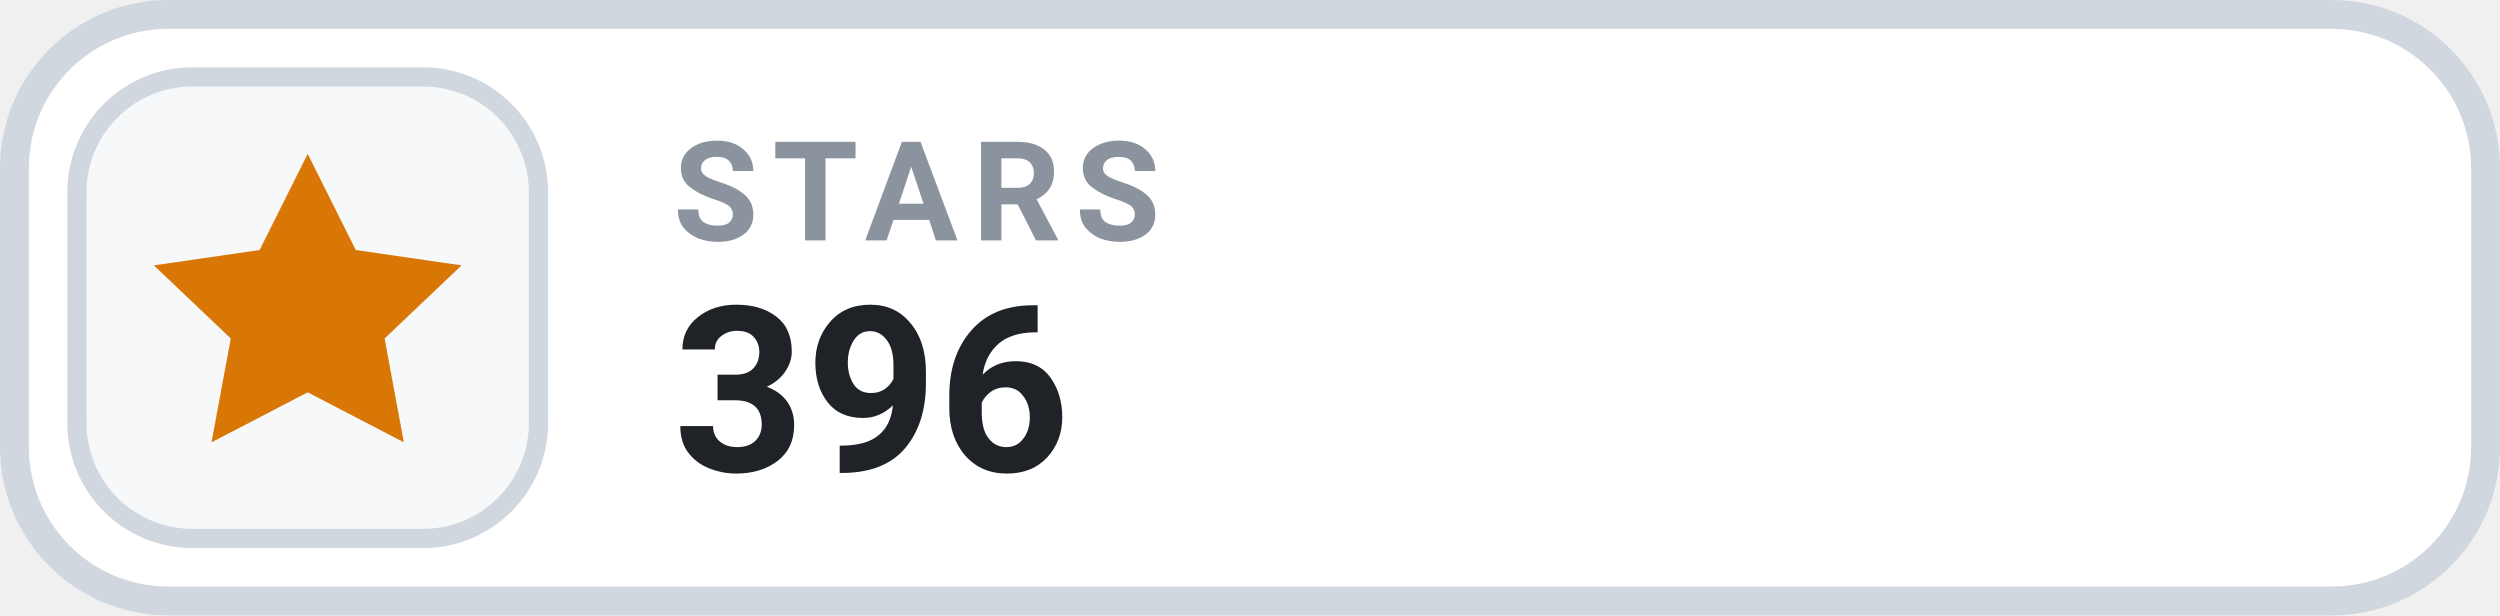
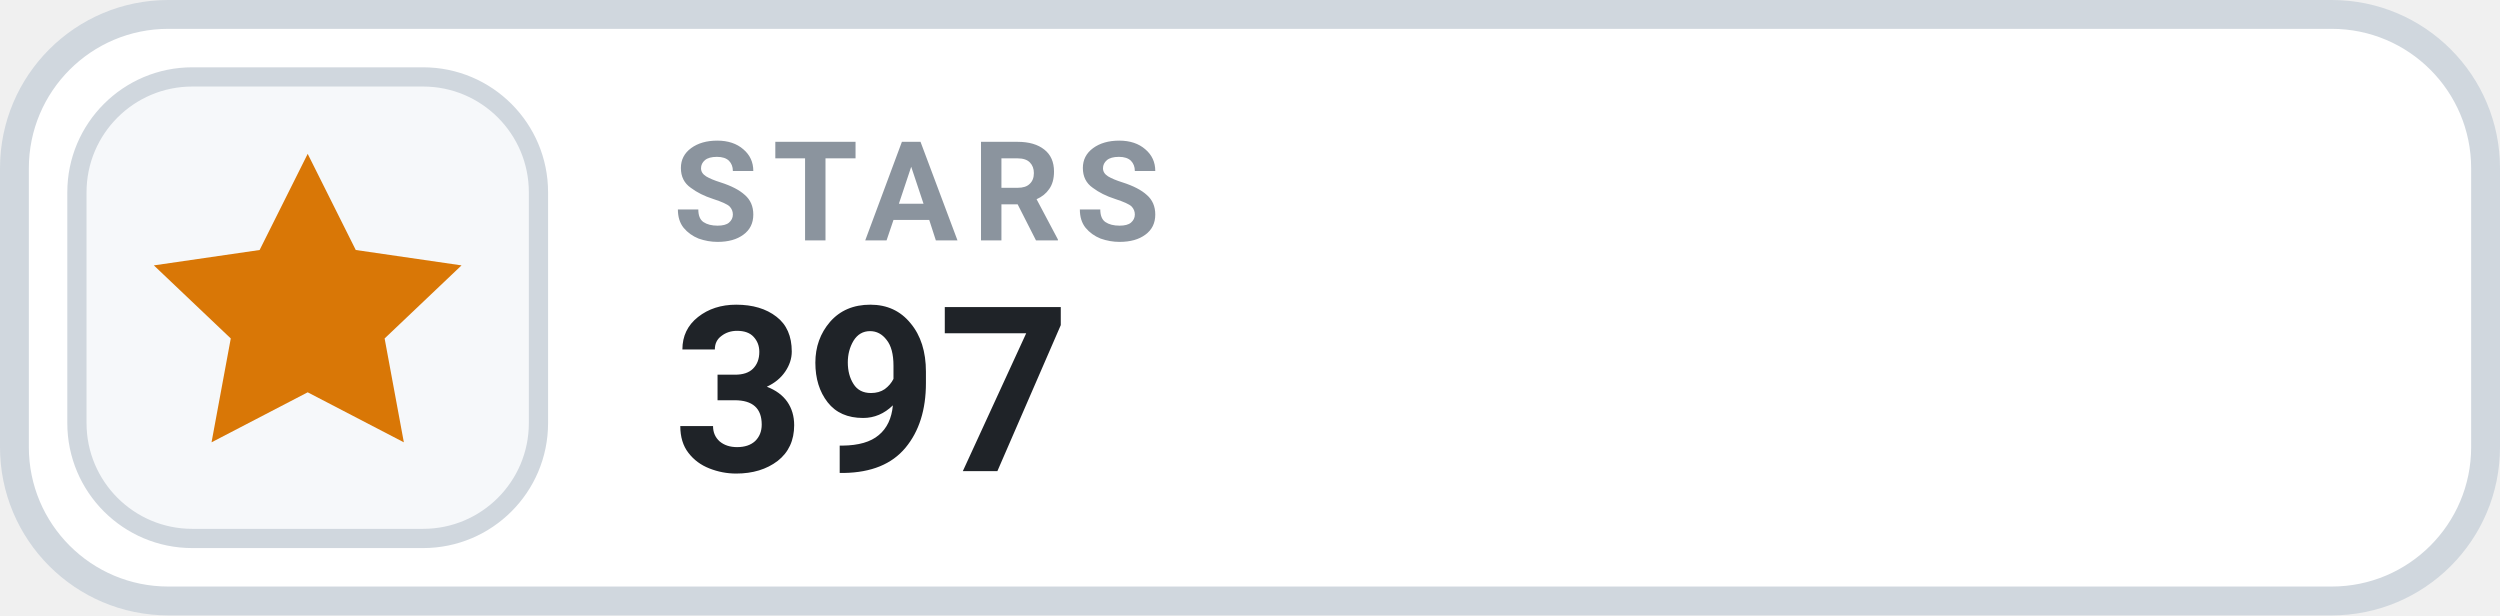
- <svg xmlns="http://www.w3.org/2000/svg" width="130" height="32" viewBox="0 0 130 32" role="img" aria-label="STARS 396">
+ <svg xmlns="http://www.w3.org/2000/svg" width="130" height="32" viewBox="0 0 130 32" role="img" aria-label="STARS 397">
  <rect x=".75" y=".75" width="128.5" height="30.5" rx="8" fill="#FFFFFF" stroke="#D0D7DE" stroke-width="1.5" />
  <rect x="4" y="4" width="24" height="24" rx="6" fill="#F6F8FA" stroke="#D0D7DE" stroke-width="1" />
  <g transform="translate(16 16)" style="color:#D97706;">
    <path d="M0 -8 l2.5 5 5.5 .8 -4 3.8 1 5.4 -5 -2.6 -5 2.6 1 -5.4 -4 -3.8 5.5 -.8 Z" fill="currentColor" />
  </g>
  <text x="35" y="12.5" fill="#8B949E" font-family="-apple-system,BlinkMacSystemFont,'Segoe UI',Roboto,Helvetica,Arial,sans-serif" font-size="7.2" font-weight="700" letter-spacing=".75">STARS</text>
-   <text x="35" y="24.5" fill="#1F2328" font-family="-apple-system,BlinkMacSystemFont,'Segoe UI',Roboto,Helvetica,Arial,sans-serif" font-size="12" font-weight="700">396</text>
+   <text x="35" y="24.5" fill="#1F2328" font-family="-apple-system,BlinkMacSystemFont,'Segoe UI',Roboto,Helvetica,Arial,sans-serif" font-size="12" font-weight="700">397</text>
</svg>
